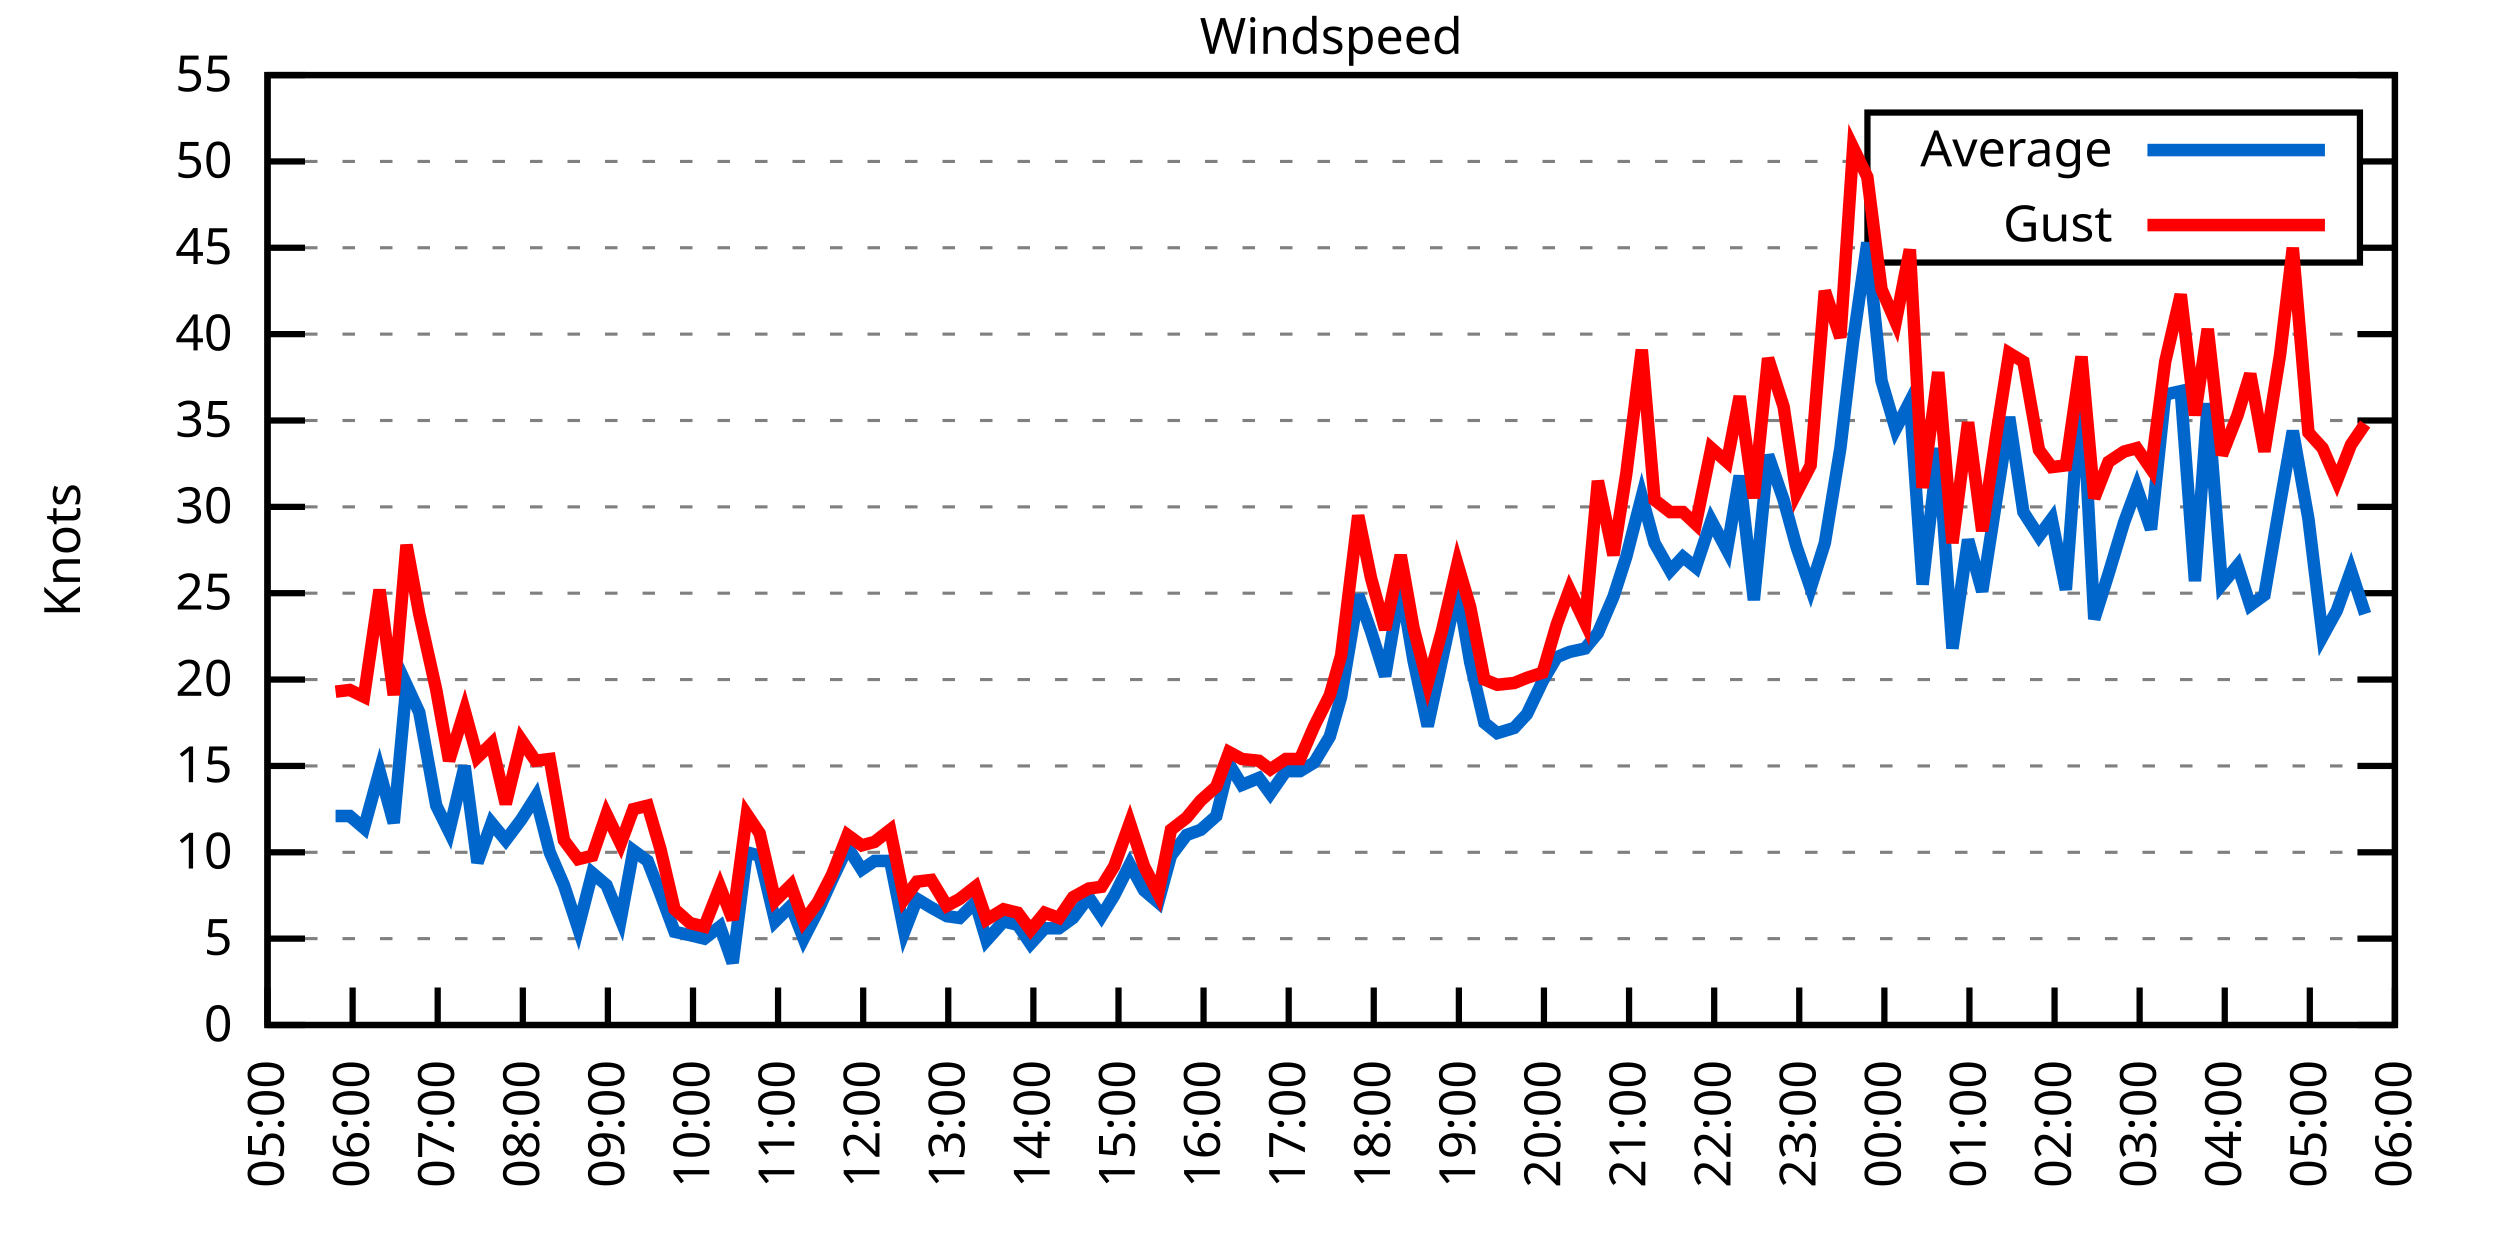
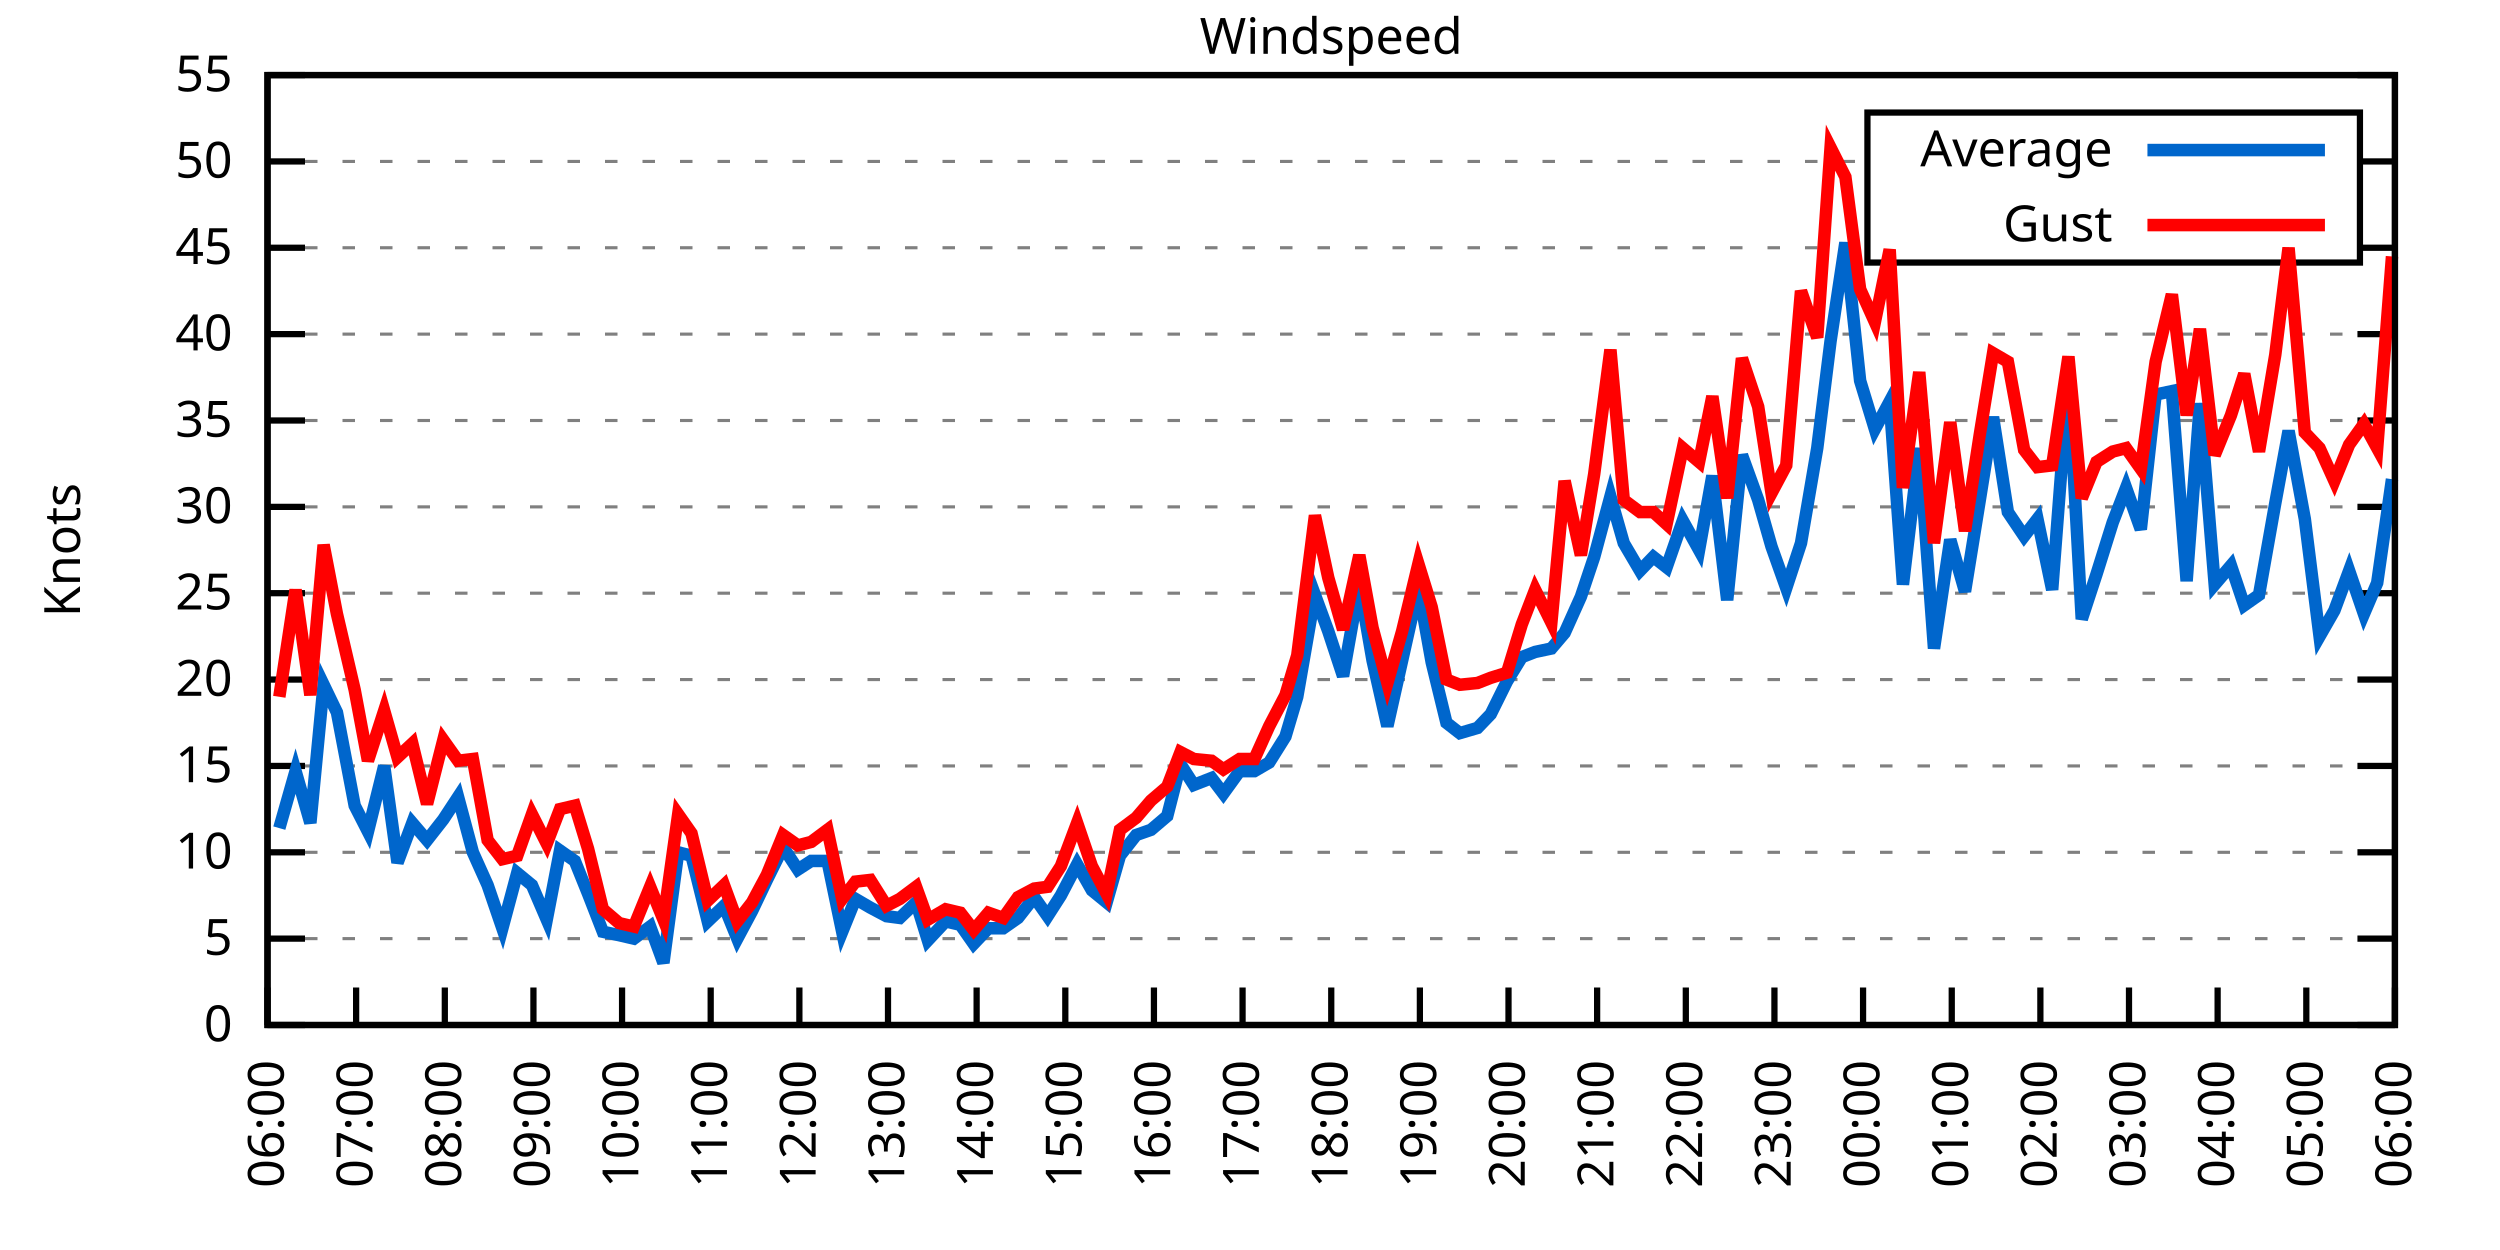
<svg xmlns="http://www.w3.org/2000/svg" xmlns:xlink="http://www.w3.org/1999/xlink" width="400" height="200" viewBox="0 0 400 200">
  <g id="gnuplot_canvas">
    <rect x="0" y="0" width="400" height="200" fill="none" />
    <defs>
      <circle id="gpDot" r="0.5" stroke-width="0.5" stroke="currentColor" />
      <path id="gpPt0" stroke-width="0.333" stroke="currentColor" d="M-1,0 h2 M0,-1 v2" />
      <path id="gpPt1" stroke-width="0.333" stroke="currentColor" d="M-1,-1 L1,1 M1,-1 L-1,1" />
      <path id="gpPt2" stroke-width="0.333" stroke="currentColor" d="M-1,0 L1,0 M0,-1 L0,1 M-1,-1 L1,1 M-1,1 L1,-1" />
      <rect id="gpPt3" stroke-width="0.333" stroke="currentColor" x="-1" y="-1" width="2" height="2" />
      <rect id="gpPt4" stroke-width="0.333" stroke="currentColor" fill="currentColor" x="-1" y="-1" width="2" height="2" />
      <circle id="gpPt5" stroke-width="0.333" stroke="currentColor" cx="0" cy="0" r="1" />
      <use xlink:href="#gpPt5" id="gpPt6" fill="currentColor" stroke="none" />
      <path id="gpPt7" stroke-width="0.333" stroke="currentColor" d="M0,-1.33 L-1.33,0.67 L1.33,0.67 z" />
      <use xlink:href="#gpPt7" id="gpPt8" fill="currentColor" stroke="none" />
      <use xlink:href="#gpPt7" id="gpPt9" stroke="currentColor" transform="rotate(180)" />
      <use xlink:href="#gpPt9" id="gpPt10" fill="currentColor" stroke="none" />
      <use xlink:href="#gpPt3" id="gpPt11" stroke="currentColor" transform="rotate(45)" />
      <use xlink:href="#gpPt11" id="gpPt12" fill="currentColor" stroke="none" />
      <path id="gpPt13" stroke-width="0.333" stroke="currentColor" d="M0,1.330 L1.265,0.411 L0.782,-1.067 L-0.782,-1.076 L-1.265,0.411 z" />
      <use xlink:href="#gpPt13" id="gpPt14" fill="currentColor" stroke="none" />
      <filter id="textbox" filterUnits="objectBoundingBox" x="0" y="0" height="1" width="1">
        <feFlood flood-color="white" flood-opacity="1" result="bgnd" />
        <feComposite in="SourceGraphic" in2="bgnd" operator="atop" />
      </filter>
      <filter id="greybox" filterUnits="objectBoundingBox" x="0" y="0" height="1" width="1">
        <feFlood flood-color="lightgrey" flood-opacity="1" result="grey" />
        <feComposite in="SourceGraphic" in2="grey" operator="atop" />
      </filter>
    </defs>
    <g fill="none" color="white" stroke="currentColor" stroke-width="1.00" stroke-linecap="butt" stroke-linejoin="miter">
</g>
    <g fill="none" color="black" stroke="currentColor" stroke-width="1.00" stroke-linecap="butt" stroke-linejoin="miter">
      <g stroke="none" shape-rendering="crispEdges">
        <polygon fill="rgb(255, 255, 255)" points="42.80,164.00 383.18,164.00 383.18,12.02 42.80,12.02 " />
      </g>
    </g>
    <g fill="none" color="black" stroke="currentColor" stroke-width="1.00" stroke-linecap="butt" stroke-linejoin="miter">
</g>
    <g fill="none" color="black" stroke="black" stroke-width="0.50" stroke-linecap="butt" stroke-linejoin="miter">
</g>
    <g fill="none" color="gray" stroke="currentColor" stroke-width="0.50" stroke-linecap="butt" stroke-linejoin="miter">
      <path stroke="gray" stroke-dasharray="2,4" class="gridline" d="M42.80,164.00 L383.19,164.00  " />
    </g>
    <g fill="none" color="gray" stroke="gray" stroke-width="1.00" stroke-linecap="butt" stroke-linejoin="miter">
</g>
    <g fill="none" color="black" stroke="currentColor" stroke-width="1.00" stroke-linecap="butt" stroke-linejoin="miter">
      <path stroke="black" d="M42.80,164.00 L48.80,164.00 M383.19,164.00 L377.19,164.00  " />
      <g transform="translate(37.20,166.60)" stroke="none" fill="black" font-family="Sans" font-size="8.00" text-anchor="end">
        <text>
          <tspan font-family="Sans"> 0</tspan>
        </text>
      </g>
    </g>
    <g fill="none" color="black" stroke="currentColor" stroke-width="1.00" stroke-linecap="butt" stroke-linejoin="miter">
</g>
    <g fill="none" color="black" stroke="black" stroke-width="0.50" stroke-linecap="butt" stroke-linejoin="miter">
</g>
    <g fill="none" color="gray" stroke="currentColor" stroke-width="0.50" stroke-linecap="butt" stroke-linejoin="miter">
      <path stroke="gray" stroke-dasharray="2,4" class="gridline" d="M42.80,150.18 L383.19,150.18  " />
    </g>
    <g fill="none" color="gray" stroke="gray" stroke-width="1.00" stroke-linecap="butt" stroke-linejoin="miter">
</g>
    <g fill="none" color="black" stroke="currentColor" stroke-width="1.00" stroke-linecap="butt" stroke-linejoin="miter">
      <path stroke="black" d="M42.80,150.18 L48.80,150.18 M383.19,150.18 L377.19,150.18  " />
      <g transform="translate(37.20,152.78)" stroke="none" fill="black" font-family="Sans" font-size="8.00" text-anchor="end">
        <text>
          <tspan font-family="Sans"> 5</tspan>
        </text>
      </g>
    </g>
    <g fill="none" color="black" stroke="currentColor" stroke-width="1.00" stroke-linecap="butt" stroke-linejoin="miter">
</g>
    <g fill="none" color="black" stroke="black" stroke-width="0.50" stroke-linecap="butt" stroke-linejoin="miter">
</g>
    <g fill="none" color="gray" stroke="currentColor" stroke-width="0.50" stroke-linecap="butt" stroke-linejoin="miter">
      <path stroke="gray" stroke-dasharray="2,4" class="gridline" d="M42.80,136.37 L383.19,136.37  " />
    </g>
    <g fill="none" color="gray" stroke="gray" stroke-width="1.00" stroke-linecap="butt" stroke-linejoin="miter">
</g>
    <g fill="none" color="black" stroke="currentColor" stroke-width="1.00" stroke-linecap="butt" stroke-linejoin="miter">
      <path stroke="black" d="M42.80,136.37 L48.80,136.37 M383.19,136.37 L377.19,136.37  " />
      <g transform="translate(37.20,138.97)" stroke="none" fill="black" font-family="Sans" font-size="8.00" text-anchor="end">
        <text>
          <tspan font-family="Sans"> 10</tspan>
        </text>
      </g>
    </g>
    <g fill="none" color="black" stroke="currentColor" stroke-width="1.00" stroke-linecap="butt" stroke-linejoin="miter">
</g>
    <g fill="none" color="black" stroke="black" stroke-width="0.50" stroke-linecap="butt" stroke-linejoin="miter">
</g>
    <g fill="none" color="gray" stroke="currentColor" stroke-width="0.50" stroke-linecap="butt" stroke-linejoin="miter">
      <path stroke="gray" stroke-dasharray="2,4" class="gridline" d="M42.80,122.55 L383.19,122.55  " />
    </g>
    <g fill="none" color="gray" stroke="gray" stroke-width="1.00" stroke-linecap="butt" stroke-linejoin="miter">
</g>
    <g fill="none" color="black" stroke="currentColor" stroke-width="1.00" stroke-linecap="butt" stroke-linejoin="miter">
      <path stroke="black" d="M42.80,122.55 L48.80,122.55 M383.19,122.55 L377.19,122.55  " />
      <g transform="translate(37.20,125.15)" stroke="none" fill="black" font-family="Sans" font-size="8.00" text-anchor="end">
        <text>
          <tspan font-family="Sans"> 15</tspan>
        </text>
      </g>
    </g>
    <g fill="none" color="black" stroke="currentColor" stroke-width="1.00" stroke-linecap="butt" stroke-linejoin="miter">
</g>
    <g fill="none" color="black" stroke="black" stroke-width="0.50" stroke-linecap="butt" stroke-linejoin="miter">
</g>
    <g fill="none" color="gray" stroke="currentColor" stroke-width="0.50" stroke-linecap="butt" stroke-linejoin="miter">
      <path stroke="gray" stroke-dasharray="2,4" class="gridline" d="M42.80,108.73 L383.19,108.73  " />
    </g>
    <g fill="none" color="gray" stroke="gray" stroke-width="1.00" stroke-linecap="butt" stroke-linejoin="miter">
</g>
    <g fill="none" color="black" stroke="currentColor" stroke-width="1.00" stroke-linecap="butt" stroke-linejoin="miter">
      <path stroke="black" d="M42.80,108.73 L48.80,108.73 M383.19,108.73 L377.19,108.73  " />
      <g transform="translate(37.20,111.33)" stroke="none" fill="black" font-family="Sans" font-size="8.00" text-anchor="end">
        <text>
          <tspan font-family="Sans"> 20</tspan>
        </text>
      </g>
    </g>
    <g fill="none" color="black" stroke="currentColor" stroke-width="1.00" stroke-linecap="butt" stroke-linejoin="miter">
</g>
    <g fill="none" color="black" stroke="black" stroke-width="0.50" stroke-linecap="butt" stroke-linejoin="miter">
</g>
    <g fill="none" color="gray" stroke="currentColor" stroke-width="0.50" stroke-linecap="butt" stroke-linejoin="miter">
      <path stroke="gray" stroke-dasharray="2,4" class="gridline" d="M42.80,94.91 L383.19,94.91  " />
    </g>
    <g fill="none" color="gray" stroke="gray" stroke-width="1.00" stroke-linecap="butt" stroke-linejoin="miter">
</g>
    <g fill="none" color="black" stroke="currentColor" stroke-width="1.00" stroke-linecap="butt" stroke-linejoin="miter">
      <path stroke="black" d="M42.80,94.91 L48.80,94.91 M383.19,94.91 L377.19,94.91  " />
      <g transform="translate(37.20,97.51)" stroke="none" fill="black" font-family="Sans" font-size="8.00" text-anchor="end">
        <text>
          <tspan font-family="Sans"> 25</tspan>
        </text>
      </g>
    </g>
    <g fill="none" color="black" stroke="currentColor" stroke-width="1.00" stroke-linecap="butt" stroke-linejoin="miter">
</g>
    <g fill="none" color="black" stroke="black" stroke-width="0.50" stroke-linecap="butt" stroke-linejoin="miter">
</g>
    <g fill="none" color="gray" stroke="currentColor" stroke-width="0.50" stroke-linecap="butt" stroke-linejoin="miter">
      <path stroke="gray" stroke-dasharray="2,4" class="gridline" d="M42.80,81.10 L383.19,81.10  " />
    </g>
    <g fill="none" color="gray" stroke="gray" stroke-width="1.00" stroke-linecap="butt" stroke-linejoin="miter">
</g>
    <g fill="none" color="black" stroke="currentColor" stroke-width="1.00" stroke-linecap="butt" stroke-linejoin="miter">
      <path stroke="black" d="M42.80,81.10 L48.80,81.10 M383.19,81.10 L377.19,81.10  " />
      <g transform="translate(37.20,83.70)" stroke="none" fill="black" font-family="Sans" font-size="8.00" text-anchor="end">
        <text>
          <tspan font-family="Sans"> 30</tspan>
        </text>
      </g>
    </g>
    <g fill="none" color="black" stroke="currentColor" stroke-width="1.00" stroke-linecap="butt" stroke-linejoin="miter">
</g>
    <g fill="none" color="black" stroke="black" stroke-width="0.50" stroke-linecap="butt" stroke-linejoin="miter">
</g>
    <g fill="none" color="gray" stroke="currentColor" stroke-width="0.50" stroke-linecap="butt" stroke-linejoin="miter">
      <path stroke="gray" stroke-dasharray="2,4" class="gridline" d="M42.80,67.28 L383.19,67.28  " />
    </g>
    <g fill="none" color="gray" stroke="gray" stroke-width="1.00" stroke-linecap="butt" stroke-linejoin="miter">
</g>
    <g fill="none" color="black" stroke="currentColor" stroke-width="1.00" stroke-linecap="butt" stroke-linejoin="miter">
      <path stroke="black" d="M42.80,67.28 L48.80,67.28 M383.19,67.28 L377.19,67.28  " />
      <g transform="translate(37.20,69.88)" stroke="none" fill="black" font-family="Sans" font-size="8.00" text-anchor="end">
        <text>
          <tspan font-family="Sans"> 35</tspan>
        </text>
      </g>
    </g>
    <g fill="none" color="black" stroke="currentColor" stroke-width="1.00" stroke-linecap="butt" stroke-linejoin="miter">
</g>
    <g fill="none" color="black" stroke="black" stroke-width="0.50" stroke-linecap="butt" stroke-linejoin="miter">
</g>
    <g fill="none" color="gray" stroke="currentColor" stroke-width="0.50" stroke-linecap="butt" stroke-linejoin="miter">
      <path stroke="gray" stroke-dasharray="2,4" class="gridline" d="M42.80,53.46 L383.19,53.46  " />
    </g>
    <g fill="none" color="gray" stroke="gray" stroke-width="1.00" stroke-linecap="butt" stroke-linejoin="miter">
</g>
    <g fill="none" color="black" stroke="currentColor" stroke-width="1.00" stroke-linecap="butt" stroke-linejoin="miter">
      <path stroke="black" d="M42.80,53.46 L48.80,53.46 M383.19,53.46 L377.19,53.46  " />
      <g transform="translate(37.20,56.06)" stroke="none" fill="black" font-family="Sans" font-size="8.00" text-anchor="end">
        <text>
          <tspan font-family="Sans"> 40</tspan>
        </text>
      </g>
    </g>
    <g fill="none" color="black" stroke="currentColor" stroke-width="1.00" stroke-linecap="butt" stroke-linejoin="miter">
</g>
    <g fill="none" color="black" stroke="black" stroke-width="0.50" stroke-linecap="butt" stroke-linejoin="miter">
</g>
    <g fill="none" color="gray" stroke="currentColor" stroke-width="0.50" stroke-linecap="butt" stroke-linejoin="miter">
      <path stroke="gray" stroke-dasharray="2,4" class="gridline" d="M42.80,39.64 L298.79,39.64 M377.59,39.64 L383.19,39.64  " />
    </g>
    <g fill="none" color="gray" stroke="gray" stroke-width="1.00" stroke-linecap="butt" stroke-linejoin="miter">
</g>
    <g fill="none" color="black" stroke="currentColor" stroke-width="1.00" stroke-linecap="butt" stroke-linejoin="miter">
      <path stroke="black" d="M42.80,39.64 L48.80,39.64 M383.19,39.64 L377.19,39.64  " />
      <g transform="translate(37.20,42.24)" stroke="none" fill="black" font-family="Sans" font-size="8.00" text-anchor="end">
        <text>
          <tspan font-family="Sans"> 45</tspan>
        </text>
      </g>
    </g>
    <g fill="none" color="black" stroke="currentColor" stroke-width="1.00" stroke-linecap="butt" stroke-linejoin="miter">
</g>
    <g fill="none" color="black" stroke="black" stroke-width="0.50" stroke-linecap="butt" stroke-linejoin="miter">
</g>
    <g fill="none" color="gray" stroke="currentColor" stroke-width="0.50" stroke-linecap="butt" stroke-linejoin="miter">
      <path stroke="gray" stroke-dasharray="2,4" class="gridline" d="M42.80,25.83 L298.79,25.83 M377.59,25.83 L383.19,25.83  " />
    </g>
    <g fill="none" color="gray" stroke="gray" stroke-width="1.00" stroke-linecap="butt" stroke-linejoin="miter">
</g>
    <g fill="none" color="black" stroke="currentColor" stroke-width="1.00" stroke-linecap="butt" stroke-linejoin="miter">
      <path stroke="black" d="M42.80,25.83 L48.80,25.83 M383.19,25.83 L377.19,25.83  " />
      <g transform="translate(37.20,28.43)" stroke="none" fill="black" font-family="Sans" font-size="8.00" text-anchor="end">
        <text>
          <tspan font-family="Sans"> 50</tspan>
        </text>
      </g>
    </g>
    <g fill="none" color="black" stroke="currentColor" stroke-width="1.00" stroke-linecap="butt" stroke-linejoin="miter">
</g>
    <g fill="none" color="black" stroke="black" stroke-width="0.50" stroke-linecap="butt" stroke-linejoin="miter">
</g>
    <g fill="none" color="gray" stroke="currentColor" stroke-width="0.50" stroke-linecap="butt" stroke-linejoin="miter">
      <path stroke="gray" stroke-dasharray="2,4" class="gridline" d="M42.80,12.01 L383.19,12.01  " />
    </g>
    <g fill="none" color="gray" stroke="gray" stroke-width="1.00" stroke-linecap="butt" stroke-linejoin="miter">
</g>
    <g fill="none" color="black" stroke="currentColor" stroke-width="1.00" stroke-linecap="butt" stroke-linejoin="miter">
      <path stroke="black" d="M42.80,12.01 L48.80,12.01 M383.19,12.01 L377.19,12.01  " />
      <g transform="translate(37.20,14.61)" stroke="none" fill="black" font-family="Sans" font-size="8.00" text-anchor="end">
        <text>
          <tspan font-family="Sans"> 55</tspan>
        </text>
      </g>
    </g>
    <g fill="none" color="black" stroke="currentColor" stroke-width="1.00" stroke-linecap="butt" stroke-linejoin="miter">
      <path stroke="black" d="M42.80,164.00 L42.80,158.00  " />
      <g transform="translate(45.40,169.60) rotate(270.00)" stroke="none" fill="black" font-family="Sans" font-size="8.00" text-anchor="end">
        <text>
-           <tspan font-family="Sans">05:00</tspan>
-         </text>
-       </g>
-     </g>
-     <g fill="none" color="black" stroke="currentColor" stroke-width="1.00" stroke-linecap="butt" stroke-linejoin="miter">
-       <path stroke="black" d="M56.42,164.00 L56.42,158.00  " />
-       <g transform="translate(59.02,169.60) rotate(270.00)" stroke="none" fill="black" font-family="Sans" font-size="8.00" text-anchor="end">
-         <text>
          <tspan font-family="Sans">06:00</tspan>
        </text>
      </g>
    </g>
    <g fill="none" color="black" stroke="currentColor" stroke-width="1.00" stroke-linecap="butt" stroke-linejoin="miter">
-       <path stroke="black" d="M70.03,164.00 L70.03,158.00  " />
-       <g transform="translate(72.63,169.60) rotate(270.00)" stroke="none" fill="black" font-family="Sans" font-size="8.00" text-anchor="end">
+       <path stroke="black" d="M56.98,164.00 L56.98,158.00  " />
+       <g transform="translate(59.58,169.60) rotate(270.00)" stroke="none" fill="black" font-family="Sans" font-size="8.00" text-anchor="end">
        <text>
          <tspan font-family="Sans">07:00</tspan>
        </text>
      </g>
    </g>
    <g fill="none" color="black" stroke="currentColor" stroke-width="1.00" stroke-linecap="butt" stroke-linejoin="miter">
-       <path stroke="black" d="M83.65,164.00 L83.65,158.00  " />
-       <g transform="translate(86.25,169.60) rotate(270.00)" stroke="none" fill="black" font-family="Sans" font-size="8.00" text-anchor="end">
+       <path stroke="black" d="M71.17,164.00 L71.17,158.00  " />
+       <g transform="translate(73.77,169.60) rotate(270.00)" stroke="none" fill="black" font-family="Sans" font-size="8.00" text-anchor="end">
        <text>
          <tspan font-family="Sans">08:00</tspan>
        </text>
      </g>
    </g>
    <g fill="none" color="black" stroke="currentColor" stroke-width="1.00" stroke-linecap="butt" stroke-linejoin="miter">
-       <path stroke="black" d="M97.26,164.00 L97.26,158.00  " />
-       <g transform="translate(99.86,169.60) rotate(270.00)" stroke="none" fill="black" font-family="Sans" font-size="8.00" text-anchor="end">
+       <path stroke="black" d="M85.35,164.00 L85.35,158.00  " />
+       <g transform="translate(87.95,169.60) rotate(270.00)" stroke="none" fill="black" font-family="Sans" font-size="8.00" text-anchor="end">
        <text>
          <tspan font-family="Sans">09:00</tspan>
        </text>
      </g>
    </g>
    <g fill="none" color="black" stroke="currentColor" stroke-width="1.00" stroke-linecap="butt" stroke-linejoin="miter">
-       <path stroke="black" d="M110.88,164.00 L110.88,158.00  " />
-       <g transform="translate(113.48,169.60) rotate(270.00)" stroke="none" fill="black" font-family="Sans" font-size="8.00" text-anchor="end">
+       <path stroke="black" d="M99.53,164.00 L99.53,158.00  " />
+       <g transform="translate(102.13,169.60) rotate(270.00)" stroke="none" fill="black" font-family="Sans" font-size="8.00" text-anchor="end">
        <text>
          <tspan font-family="Sans">10:00</tspan>
        </text>
      </g>
    </g>
    <g fill="none" color="black" stroke="currentColor" stroke-width="1.00" stroke-linecap="butt" stroke-linejoin="miter">
-       <path stroke="black" d="M124.49,164.00 L124.49,158.00  " />
-       <g transform="translate(127.09,169.60) rotate(270.00)" stroke="none" fill="black" font-family="Sans" font-size="8.00" text-anchor="end">
+       <path stroke="black" d="M113.71,164.00 L113.71,158.00  " />
+       <g transform="translate(116.31,169.60) rotate(270.00)" stroke="none" fill="black" font-family="Sans" font-size="8.00" text-anchor="end">
        <text>
          <tspan font-family="Sans">11:00</tspan>
        </text>
      </g>
    </g>
    <g fill="none" color="black" stroke="currentColor" stroke-width="1.00" stroke-linecap="butt" stroke-linejoin="miter">
-       <path stroke="black" d="M138.11,164.00 L138.11,158.00  " />
-       <g transform="translate(140.71,169.60) rotate(270.00)" stroke="none" fill="black" font-family="Sans" font-size="8.00" text-anchor="end">
+       <path stroke="black" d="M127.90,164.00 L127.90,158.00  " />
+       <g transform="translate(130.50,169.60) rotate(270.00)" stroke="none" fill="black" font-family="Sans" font-size="8.00" text-anchor="end">
        <text>
          <tspan font-family="Sans">12:00</tspan>
        </text>
      </g>
    </g>
    <g fill="none" color="black" stroke="currentColor" stroke-width="1.00" stroke-linecap="butt" stroke-linejoin="miter">
-       <path stroke="black" d="M151.72,164.00 L151.72,158.00  " />
-       <g transform="translate(154.32,169.60) rotate(270.00)" stroke="none" fill="black" font-family="Sans" font-size="8.00" text-anchor="end">
+       <path stroke="black" d="M142.08,164.00 L142.08,158.00  " />
+       <g transform="translate(144.68,169.60) rotate(270.00)" stroke="none" fill="black" font-family="Sans" font-size="8.00" text-anchor="end">
        <text>
          <tspan font-family="Sans">13:00</tspan>
        </text>
      </g>
    </g>
    <g fill="none" color="black" stroke="currentColor" stroke-width="1.00" stroke-linecap="butt" stroke-linejoin="miter">
-       <path stroke="black" d="M165.34,164.00 L165.34,158.00  " />
-       <g transform="translate(167.94,169.60) rotate(270.00)" stroke="none" fill="black" font-family="Sans" font-size="8.00" text-anchor="end">
+       <path stroke="black" d="M156.26,164.00 L156.26,158.00  " />
+       <g transform="translate(158.86,169.60) rotate(270.00)" stroke="none" fill="black" font-family="Sans" font-size="8.00" text-anchor="end">
        <text>
          <tspan font-family="Sans">14:00</tspan>
        </text>
      </g>
    </g>
    <g fill="none" color="black" stroke="currentColor" stroke-width="1.00" stroke-linecap="butt" stroke-linejoin="miter">
-       <path stroke="black" d="M178.96,164.00 L178.96,158.00  " />
-       <g transform="translate(181.56,169.60) rotate(270.00)" stroke="none" fill="black" font-family="Sans" font-size="8.00" text-anchor="end">
+       <path stroke="black" d="M170.45,164.00 L170.45,158.00  " />
+       <g transform="translate(173.05,169.60) rotate(270.00)" stroke="none" fill="black" font-family="Sans" font-size="8.00" text-anchor="end">
        <text>
          <tspan font-family="Sans">15:00</tspan>
        </text>
      </g>
    </g>
    <g fill="none" color="black" stroke="currentColor" stroke-width="1.00" stroke-linecap="butt" stroke-linejoin="miter">
-       <path stroke="black" d="M192.57,164.00 L192.57,158.00  " />
-       <g transform="translate(195.17,169.60) rotate(270.00)" stroke="none" fill="black" font-family="Sans" font-size="8.00" text-anchor="end">
+       <path stroke="black" d="M184.63,164.00 L184.63,158.00  " />
+       <g transform="translate(187.23,169.60) rotate(270.00)" stroke="none" fill="black" font-family="Sans" font-size="8.00" text-anchor="end">
        <text>
          <tspan font-family="Sans">16:00</tspan>
        </text>
      </g>
    </g>
    <g fill="none" color="black" stroke="currentColor" stroke-width="1.00" stroke-linecap="butt" stroke-linejoin="miter">
-       <path stroke="black" d="M206.19,164.00 L206.19,158.00  " />
-       <g transform="translate(208.79,169.60) rotate(270.00)" stroke="none" fill="black" font-family="Sans" font-size="8.00" text-anchor="end">
+       <path stroke="black" d="M198.81,164.00 L198.81,158.00  " />
+       <g transform="translate(201.41,169.60) rotate(270.00)" stroke="none" fill="black" font-family="Sans" font-size="8.00" text-anchor="end">
        <text>
          <tspan font-family="Sans">17:00</tspan>
        </text>
      </g>
    </g>
    <g fill="none" color="black" stroke="currentColor" stroke-width="1.00" stroke-linecap="butt" stroke-linejoin="miter">
-       <path stroke="black" d="M219.80,164.00 L219.80,158.00  " />
-       <g transform="translate(222.40,169.60) rotate(270.00)" stroke="none" fill="black" font-family="Sans" font-size="8.00" text-anchor="end">
+       <path stroke="black" d="M213.00,164.00 L213.00,158.00  " />
+       <g transform="translate(215.60,169.60) rotate(270.00)" stroke="none" fill="black" font-family="Sans" font-size="8.00" text-anchor="end">
        <text>
          <tspan font-family="Sans">18:00</tspan>
        </text>
      </g>
    </g>
    <g fill="none" color="black" stroke="currentColor" stroke-width="1.00" stroke-linecap="butt" stroke-linejoin="miter">
-       <path stroke="black" d="M233.42,164.00 L233.42,158.00  " />
-       <g transform="translate(236.02,169.60) rotate(270.00)" stroke="none" fill="black" font-family="Sans" font-size="8.00" text-anchor="end">
+       <path stroke="black" d="M227.18,164.00 L227.18,158.00  " />
+       <g transform="translate(229.78,169.60) rotate(270.00)" stroke="none" fill="black" font-family="Sans" font-size="8.00" text-anchor="end">
        <text>
          <tspan font-family="Sans">19:00</tspan>
        </text>
      </g>
    </g>
    <g fill="none" color="black" stroke="currentColor" stroke-width="1.00" stroke-linecap="butt" stroke-linejoin="miter">
-       <path stroke="black" d="M247.03,164.00 L247.03,158.00  " />
-       <g transform="translate(249.63,169.60) rotate(270.00)" stroke="none" fill="black" font-family="Sans" font-size="8.00" text-anchor="end">
+       <path stroke="black" d="M241.36,164.00 L241.36,158.00  " />
+       <g transform="translate(243.96,169.60) rotate(270.00)" stroke="none" fill="black" font-family="Sans" font-size="8.00" text-anchor="end">
        <text>
          <tspan font-family="Sans">20:00</tspan>
        </text>
      </g>
    </g>
    <g fill="none" color="black" stroke="currentColor" stroke-width="1.00" stroke-linecap="butt" stroke-linejoin="miter">
-       <path stroke="black" d="M260.65,164.00 L260.65,158.00  " />
-       <g transform="translate(263.25,169.60) rotate(270.00)" stroke="none" fill="black" font-family="Sans" font-size="8.00" text-anchor="end">
+       <path stroke="black" d="M255.54,164.00 L255.54,158.00  " />
+       <g transform="translate(258.14,169.60) rotate(270.00)" stroke="none" fill="black" font-family="Sans" font-size="8.00" text-anchor="end">
        <text>
          <tspan font-family="Sans">21:00</tspan>
        </text>
      </g>
    </g>
    <g fill="none" color="black" stroke="currentColor" stroke-width="1.00" stroke-linecap="butt" stroke-linejoin="miter">
-       <path stroke="black" d="M274.27,164.00 L274.27,158.00  " />
-       <g transform="translate(276.87,169.60) rotate(270.00)" stroke="none" fill="black" font-family="Sans" font-size="8.00" text-anchor="end">
+       <path stroke="black" d="M269.73,164.00 L269.73,158.00  " />
+       <g transform="translate(272.33,169.60) rotate(270.00)" stroke="none" fill="black" font-family="Sans" font-size="8.00" text-anchor="end">
        <text>
          <tspan font-family="Sans">22:00</tspan>
        </text>
      </g>
    </g>
    <g fill="none" color="black" stroke="currentColor" stroke-width="1.00" stroke-linecap="butt" stroke-linejoin="miter">
-       <path stroke="black" d="M287.88,164.00 L287.88,158.00  " />
-       <g transform="translate(290.48,169.60) rotate(270.00)" stroke="none" fill="black" font-family="Sans" font-size="8.00" text-anchor="end">
+       <path stroke="black" d="M283.91,164.00 L283.91,158.00  " />
+       <g transform="translate(286.51,169.60) rotate(270.00)" stroke="none" fill="black" font-family="Sans" font-size="8.00" text-anchor="end">
        <text>
          <tspan font-family="Sans">23:00</tspan>
        </text>
      </g>
    </g>
    <g fill="none" color="black" stroke="currentColor" stroke-width="1.00" stroke-linecap="butt" stroke-linejoin="miter">
-       <path stroke="black" d="M301.50,164.00 L301.50,158.00  " />
-       <g transform="translate(304.10,169.60) rotate(270.00)" stroke="none" fill="black" font-family="Sans" font-size="8.00" text-anchor="end">
+       <path stroke="black" d="M298.09,164.00 L298.09,158.00  " />
+       <g transform="translate(300.69,169.60) rotate(270.00)" stroke="none" fill="black" font-family="Sans" font-size="8.00" text-anchor="end">
        <text>
          <tspan font-family="Sans">00:00</tspan>
        </text>
      </g>
    </g>
    <g fill="none" color="black" stroke="currentColor" stroke-width="1.00" stroke-linecap="butt" stroke-linejoin="miter">
-       <path stroke="black" d="M315.11,164.00 L315.11,158.00  " />
-       <g transform="translate(317.71,169.60) rotate(270.00)" stroke="none" fill="black" font-family="Sans" font-size="8.00" text-anchor="end">
+       <path stroke="black" d="M312.28,164.00 L312.28,158.00  " />
+       <g transform="translate(314.88,169.60) rotate(270.00)" stroke="none" fill="black" font-family="Sans" font-size="8.00" text-anchor="end">
        <text>
          <tspan font-family="Sans">01:00</tspan>
        </text>
      </g>
    </g>
    <g fill="none" color="black" stroke="currentColor" stroke-width="1.00" stroke-linecap="butt" stroke-linejoin="miter">
-       <path stroke="black" d="M328.73,164.00 L328.73,158.00  " />
-       <g transform="translate(331.33,169.60) rotate(270.00)" stroke="none" fill="black" font-family="Sans" font-size="8.00" text-anchor="end">
+       <path stroke="black" d="M326.46,164.00 L326.46,158.00  " />
+       <g transform="translate(329.06,169.60) rotate(270.00)" stroke="none" fill="black" font-family="Sans" font-size="8.00" text-anchor="end">
        <text>
          <tspan font-family="Sans">02:00</tspan>
        </text>
      </g>
    </g>
    <g fill="none" color="black" stroke="currentColor" stroke-width="1.00" stroke-linecap="butt" stroke-linejoin="miter">
-       <path stroke="black" d="M342.34,164.00 L342.34,158.00  " />
-       <g transform="translate(344.94,169.60) rotate(270.00)" stroke="none" fill="black" font-family="Sans" font-size="8.00" text-anchor="end">
+       <path stroke="black" d="M340.64,164.00 L340.64,158.00  " />
+       <g transform="translate(343.24,169.60) rotate(270.00)" stroke="none" fill="black" font-family="Sans" font-size="8.00" text-anchor="end">
        <text>
          <tspan font-family="Sans">03:00</tspan>
        </text>
      </g>
    </g>
    <g fill="none" color="black" stroke="currentColor" stroke-width="1.00" stroke-linecap="butt" stroke-linejoin="miter">
-       <path stroke="black" d="M355.96,164.00 L355.96,158.00  " />
-       <g transform="translate(358.56,169.60) rotate(270.00)" stroke="none" fill="black" font-family="Sans" font-size="8.00" text-anchor="end">
+       <path stroke="black" d="M354.82,164.00 L354.82,158.00  " />
+       <g transform="translate(357.42,169.60) rotate(270.00)" stroke="none" fill="black" font-family="Sans" font-size="8.00" text-anchor="end">
        <text>
          <tspan font-family="Sans">04:00</tspan>
        </text>
      </g>
    </g>
    <g fill="none" color="black" stroke="currentColor" stroke-width="1.00" stroke-linecap="butt" stroke-linejoin="miter">
-       <path stroke="black" d="M369.57,164.00 L369.57,158.00  " />
-       <g transform="translate(372.17,169.60) rotate(270.00)" stroke="none" fill="black" font-family="Sans" font-size="8.00" text-anchor="end">
+       <path stroke="black" d="M369.01,164.00 L369.01,158.00  " />
+       <g transform="translate(371.61,169.60) rotate(270.00)" stroke="none" fill="black" font-family="Sans" font-size="8.00" text-anchor="end">
        <text>
          <tspan font-family="Sans">05:00</tspan>
        </text>
      </g>
    </g>
    <g fill="none" color="black" stroke="currentColor" stroke-width="1.00" stroke-linecap="butt" stroke-linejoin="miter">
      <path stroke="black" d="M383.19,164.00 L383.19,158.00  " />
      <g transform="translate(385.79,169.60) rotate(270.00)" stroke="none" fill="black" font-family="Sans" font-size="8.00" text-anchor="end">
        <text>
          <tspan font-family="Sans">06:00</tspan>
        </text>
      </g>
    </g>
    <g fill="none" color="black" stroke="currentColor" stroke-width="1.00" stroke-linecap="butt" stroke-linejoin="miter">
</g>
    <g fill="none" color="black" stroke="currentColor" stroke-width="1.00" stroke-linecap="butt" stroke-linejoin="miter">
      <path stroke="black" d="M42.80,12.01 L42.80,164.00 L383.19,164.00 L383.19,12.01 L42.80,12.01 Z  " />
    </g>
    <g fill="none" color="black" stroke="currentColor" stroke-width="1.00" stroke-linecap="butt" stroke-linejoin="miter">
</g>
    <g fill="none" color="black" stroke="currentColor" stroke-width="1.00" stroke-linecap="butt" stroke-linejoin="miter">
      <path stroke="black" d="M298.79,42.01 L298.79,18.01 L377.59,18.01 L377.59,42.01 L298.79,42.01 Z  " />
    </g>
    <g id="Windspeed_plot_1">
      <g fill="none" color="white" stroke="black" stroke-width="2.00" stroke-linecap="butt" stroke-linejoin="miter">
</g>
      <g fill="none" color="black" stroke="currentColor" stroke-width="2.00" stroke-linecap="butt" stroke-linejoin="miter">
        <g transform="translate(337.99,26.61)" stroke="none" fill="black" font-family="Sans" font-size="8.00" text-anchor="end">
          <text>
            <tspan font-family="Sans">Average</tspan>
          </text>
        </g>
      </g>
      <g fill="none" color="black" stroke="currentColor" stroke-width="2.00" stroke-linecap="butt" stroke-linejoin="miter">
-         <path stroke="rgb(  0, 102, 204)" d="M343.59,24.01 L371.99,24.01 M53.69,130.56 L55.96,130.56 L58.23,132.50 L60.73,123.38 L63.00,131.67 L65.04,109.56   L67.08,113.98 L69.80,128.90 L71.85,133.05 L74.34,122.55 L76.39,138.02 L78.65,131.67 L80.92,134.43 L83.42,131.11   L85.69,127.52 L87.96,136.37 L90.23,141.62 L92.50,148.52 L94.77,139.68 L97.04,141.62 L99.30,147.14 L101.35,136.09   L103.62,137.75 L105.66,143.00 L107.93,149.08 L110.42,149.63 L112.69,150.18 L115.19,148.25 L117.23,154.05 L119.50,136.37   L121.54,136.92 L124.04,147.42 L126.54,144.93 L128.58,150.18 L130.85,145.76 L133.12,140.79 L135.61,135.54 L137.88,139.13   L139.92,137.75 L142.42,137.75 L144.69,149.08 L146.73,143.83 L149.00,145.21 L151.50,146.59 L153.54,146.87 L156.04,144.38   L157.85,150.46 L160.57,147.42 L162.84,147.97 L164.89,151.01 L167.16,148.52 L169.43,148.52 L171.69,146.87 L174.19,143.55   L176.23,146.59 L178.28,143.27 L180.77,138.30 L183.04,142.45 L185.31,144.38 L187.35,136.92 L189.85,133.60 L192.12,132.77   L194.61,130.56 L196.66,122.27 L198.70,125.59 L201.42,124.48 L203.24,126.97 L205.73,123.38 L208.00,123.38 L210.27,122.00   L212.77,117.85 L214.58,111.49 L217.31,95.19 L219.35,100.99 L221.62,108.18 L224.11,93.53 L226.16,105.69 L228.43,116.19   L230.70,105.69 L233.19,94.08 L235.23,105.97 L237.50,115.64 L239.55,117.30 L242.27,116.47 L244.31,114.26 L246.81,109.01   L249.08,105.14 L251.12,104.31 L253.61,103.76 L255.66,101.27 L258.15,95.47 L260.20,89.11 L262.69,79.44 L264.73,86.90   L267.23,91.32 L269.27,89.11 L271.32,90.77 L273.81,83.31 L276.31,88.00 L278.35,76.12 L280.62,96.02 L282.89,72.81   L285.38,79.99 L287.43,87.45 L289.70,94.08 L291.97,86.90 L294.46,71.70 L296.50,54.57 L298.77,38.82 L301.04,60.92   L303.31,68.66 L305.58,64.24 L307.62,93.53 L310.12,71.70 L312.39,103.76 L314.89,86.35 L317.15,94.64 L319.42,79.99   L321.47,66.73 L323.74,81.93 L326.23,85.79 L328.27,83.03 L330.54,94.36 L333.04,60.37 L335.08,99.06 L337.35,91.87   L339.85,83.58 L341.89,78.06 L344.16,84.69 L346.43,63.13 L348.92,62.58 L351.19,92.98 L353.24,64.52 L355.50,93.53   L358.00,90.49 L360.04,96.85 L362.31,95.19 L364.81,80.54 L366.85,68.94 L369.35,83.03 L371.62,101.82 L373.89,97.68   L376.16,91.32 L378.42,98.23  " />
+         <path stroke="rgb(  0, 102, 204)" d="M343.59,24.01 L371.99,24.01 M44.69,132.50 L47.29,123.38 L49.66,131.67 L51.78,109.56 L53.91,113.98 L56.75,128.90   L58.87,133.05 L61.47,122.55 L63.60,138.02 L65.97,131.67 L68.33,134.43 L70.93,131.11 L73.29,127.52 L75.66,136.37   L78.02,141.62 L80.38,148.52 L82.75,139.68 L85.11,141.62 L87.48,147.14 L89.60,136.09 L91.97,137.75 L94.09,143.00   L96.46,149.08 L99.06,149.63 L101.42,150.18 L104.02,148.25 L106.15,154.05 L108.51,136.37 L110.64,136.92 L113.24,147.42   L115.84,144.93 L117.97,150.18 L120.33,145.76 L122.70,140.79 L125.30,135.54 L127.66,139.13 L129.79,137.75 L132.39,137.75   L134.75,149.08 L136.88,143.83 L139.24,145.21 L141.84,146.59 L143.97,146.87 L146.57,144.38 L148.46,150.46 L151.30,147.42   L153.66,147.97 L155.79,151.01 L158.15,148.52 L160.52,148.52 L162.88,146.87 L165.48,143.55 L167.61,146.59 L169.74,143.27   L172.34,138.30 L174.70,142.45 L177.06,144.38 L179.19,136.92 L181.79,133.60 L184.16,132.77 L186.76,130.56 L188.88,122.27   L191.01,125.59 L193.85,124.48 L195.74,126.97 L198.34,123.38 L200.70,123.38 L203.07,122.00 L205.67,117.85 L207.56,111.49   L210.39,95.19 L212.52,100.99 L214.89,108.18 L217.49,93.53 L219.61,105.69 L221.98,116.19 L224.34,105.69 L226.94,94.08   L229.07,105.97 L231.43,115.64 L233.56,117.30 L236.40,116.47 L238.52,114.26 L241.12,109.01 L243.49,105.14 L245.62,104.31   L248.22,103.76 L250.34,101.27 L252.94,95.47 L255.07,89.11 L257.67,79.44 L259.80,86.90 L262.40,91.32 L264.53,89.11   L266.65,90.77 L269.25,83.31 L271.85,88.00 L273.98,76.12 L276.35,96.02 L278.71,72.81 L281.31,79.99 L283.44,87.45   L285.80,94.08 L288.16,86.90 L290.76,71.70 L292.89,54.57 L295.26,38.82 L297.62,60.92 L299.98,68.66 L302.35,64.24   L304.47,93.53 L307.08,71.70 L309.44,103.76 L312.04,86.35 L314.40,94.64 L316.77,79.99 L318.89,66.73 L321.26,81.93   L323.86,85.79 L325.99,83.03 L328.35,94.36 L330.95,60.37 L333.08,99.06 L335.44,91.87 L338.04,83.58 L340.17,78.06   L342.53,84.69 L344.90,63.13 L347.50,62.58 L349.86,92.98 L351.99,64.52 L354.35,93.53 L356.95,90.49 L359.08,96.85   L361.44,95.19 L364.04,80.54 L366.17,68.94 L368.77,83.03 L371.13,101.82 L373.50,97.68 L375.86,91.32 L378.23,98.23   L380.35,93.26 L382.72,76.67  " />
      </g>
    </g>
    <g id="Windspeed_plot_2">
      <g fill="none" color="black" stroke="currentColor" stroke-width="2.00" stroke-linecap="butt" stroke-linejoin="miter">
        <g transform="translate(337.99,38.61)" stroke="none" fill="black" font-family="Sans" font-size="8.00" text-anchor="end">
          <text>
            <tspan font-family="Sans">Gust</tspan>
          </text>
        </g>
      </g>
      <g fill="none" color="black" stroke="currentColor" stroke-width="2.00" stroke-linecap="butt" stroke-linejoin="miter">
-         <path stroke="rgb(255,   0,   0)" d="M343.59,36.01 L371.99,36.01 M53.69,110.67 L55.96,110.39 L58.23,111.49 L60.73,94.36 L63.00,111.22 L65.04,87.18   L67.08,98.23 L69.80,110.39 L71.85,121.72 L74.34,113.71 L76.39,121.17 L78.65,118.96 L80.92,128.63 L83.42,118.40   L85.69,121.72 L87.96,121.44 L90.23,134.43 L92.50,137.47 L94.77,136.92 L97.04,130.29 L99.30,134.98 L101.35,129.46   L103.62,128.90 L105.66,135.81 L107.93,145.48 L110.42,147.70 L112.69,148.25 L115.19,141.89 L117.23,147.14 L119.50,130.29   L121.54,133.33 L124.04,144.10 L126.54,141.62 L128.58,147.42 L130.85,144.38 L133.12,139.96 L135.61,133.60 L137.88,135.26   L139.92,134.71 L142.42,132.77 L144.69,143.83 L146.73,141.06 L149.00,140.79 L151.50,144.93 L153.54,143.83 L156.04,141.89   L157.85,147.14 L160.57,145.48 L162.84,146.04 L164.89,148.80 L167.16,146.04 L169.43,146.87 L171.69,143.55 L174.19,142.17   L176.23,141.89 L178.28,138.58 L180.77,131.67 L183.04,138.58 L185.31,143.00 L187.35,132.77 L189.85,130.84 L192.12,128.08   L194.61,125.86 L196.66,120.34 L198.70,121.44 L201.42,121.72 L203.24,123.10 L205.73,121.44 L208.00,121.44 L210.27,116.19   L212.77,111.22 L214.58,104.86 L217.31,82.48 L219.35,92.43 L221.62,100.72 L224.11,88.83 L226.16,100.44 L228.43,109.28   L230.70,100.99 L233.19,90.22 L235.23,97.12 L237.50,108.73 L239.55,109.56 L242.27,109.28 L244.31,108.45 L246.81,107.63   L249.08,99.89 L251.12,94.36 L253.61,99.61 L255.66,76.95 L258.15,88.83 L260.20,75.85 L262.69,55.95 L264.73,79.99   L267.23,81.93 L269.27,81.93 L271.32,83.86 L273.81,71.70 L276.31,73.91 L278.35,63.41 L280.62,79.71 L282.89,57.33   L285.38,65.07 L287.43,78.89 L289.70,74.46 L291.97,46.55 L294.46,54.01 L296.50,23.62 L298.77,28.31 L301.04,46.28   L303.31,51.53 L305.58,39.92 L307.62,78.06 L310.12,59.54 L312.39,86.90 L314.89,67.56 L317.15,84.97 L319.42,69.49   L321.47,56.50 L323.74,57.88 L326.23,71.98 L328.27,74.74 L330.54,74.46 L333.04,57.05 L335.08,79.71 L337.35,73.91   L339.85,72.25 L341.89,71.70 L344.16,75.02 L346.43,57.88 L348.92,47.11 L351.19,66.45 L353.24,52.63 L355.50,72.81   L358.00,66.45 L360.04,59.82 L362.31,72.25 L364.81,56.78 L366.85,39.64 L369.35,69.21 L371.62,71.70 L373.89,76.95   L376.16,71.15 L378.42,67.83  " />
+         <path stroke="rgb(255,   0,   0)" d="M343.59,36.01 L371.99,36.01 M44.69,111.49 L47.29,94.36 L49.66,111.22 L51.78,87.18 L53.91,98.23 L56.75,110.39   L58.87,121.72 L61.47,113.71 L63.60,121.17 L65.97,118.96 L68.33,128.63 L70.93,118.40 L73.29,121.72 L75.66,121.44   L78.02,134.43 L80.38,137.47 L82.75,136.92 L85.11,130.29 L87.48,134.98 L89.60,129.46 L91.97,128.90 L94.09,135.81   L96.46,145.48 L99.06,147.70 L101.42,148.25 L104.02,141.89 L106.15,147.14 L108.51,130.29 L110.64,133.33 L113.24,144.10   L115.84,141.62 L117.97,147.42 L120.33,144.38 L122.70,139.96 L125.30,133.60 L127.66,135.26 L129.79,134.71 L132.39,132.77   L134.75,143.83 L136.88,141.06 L139.24,140.79 L141.84,144.93 L143.97,143.83 L146.57,141.89 L148.46,147.14 L151.30,145.48   L153.66,146.04 L155.79,148.80 L158.15,146.04 L160.52,146.87 L162.88,143.55 L165.48,142.17 L167.61,141.89 L169.74,138.58   L172.34,131.67 L174.70,138.58 L177.06,143.00 L179.19,132.77 L181.79,130.84 L184.16,128.08 L186.76,125.86 L188.88,120.34   L191.01,121.44 L193.85,121.72 L195.74,123.10 L198.34,121.44 L200.70,121.44 L203.07,116.19 L205.67,111.22 L207.56,104.86   L210.39,82.48 L212.52,92.43 L214.89,100.72 L217.49,88.83 L219.61,100.44 L221.98,109.28 L224.34,100.99 L226.94,90.22   L229.07,97.12 L231.43,108.73 L233.56,109.56 L236.40,109.28 L238.52,108.45 L241.12,107.63 L243.49,99.89 L245.62,94.36   L248.22,99.61 L250.34,76.95 L252.94,88.83 L255.07,75.85 L257.67,55.95 L259.80,79.99 L262.40,81.93 L264.53,81.93   L266.65,83.86 L269.25,71.70 L271.85,73.91 L273.98,63.41 L276.35,79.71 L278.71,57.33 L281.31,65.07 L283.44,78.89   L285.80,74.46 L288.16,46.55 L290.76,54.01 L292.89,23.62 L295.26,28.31 L297.62,46.28 L299.98,51.53 L302.35,39.92   L304.47,78.06 L307.08,59.54 L309.44,86.90 L312.04,67.56 L314.40,84.97 L316.77,69.49 L318.89,56.50 L321.26,57.88   L323.86,71.98 L325.99,74.74 L328.35,74.46 L330.95,57.05 L333.08,79.71 L335.44,73.91 L338.04,72.25 L340.17,71.70   L342.53,75.02 L344.90,57.88 L347.50,47.11 L349.86,66.45 L351.99,52.63 L354.35,72.81 L356.95,66.45 L359.08,59.82   L361.44,72.25 L364.04,56.78 L366.17,39.64 L368.77,69.21 L371.13,71.70 L373.50,76.95 L375.86,71.15 L378.23,67.83   L380.35,71.70 L382.72,41.03  " />
      </g>
    </g>
    <g fill="none" color="black" stroke="currentColor" stroke-width="2.00" stroke-linecap="butt" stroke-linejoin="miter">
</g>
    <g fill="none" color="black" stroke="black" stroke-width="1.00" stroke-linecap="butt" stroke-linejoin="miter">
</g>
    <g fill="none" color="black" stroke="currentColor" stroke-width="1.00" stroke-linecap="butt" stroke-linejoin="miter">
      <path stroke="black" d="M42.80,12.01 L42.80,164.00 L383.19,164.00 L383.19,12.01 L42.80,12.01 Z  " />
      <g transform="translate(12.80,88.01) rotate(270.00)" stroke="none" fill="black" font-family="Sans" font-size="8.00" text-anchor="middle">
        <text>
          <tspan font-family="Sans">Knots</tspan>
        </text>
      </g>
    </g>
    <g fill="none" color="black" stroke="currentColor" stroke-width="1.00" stroke-linecap="butt" stroke-linejoin="miter">
</g>
    <g fill="none" color="black" stroke="currentColor" stroke-width="1.00" stroke-linecap="butt" stroke-linejoin="miter">
      <g transform="translate(212.99,8.61)" stroke="none" fill="black" font-family="Sans" font-size="8.00" text-anchor="middle">
        <text>
          <tspan font-family="Sans">Windspeed</tspan>
        </text>
      </g>
    </g>
    <g fill="none" color="black" stroke="currentColor" stroke-width="1.00" stroke-linecap="butt" stroke-linejoin="miter">
</g>
  </g>
</svg>
